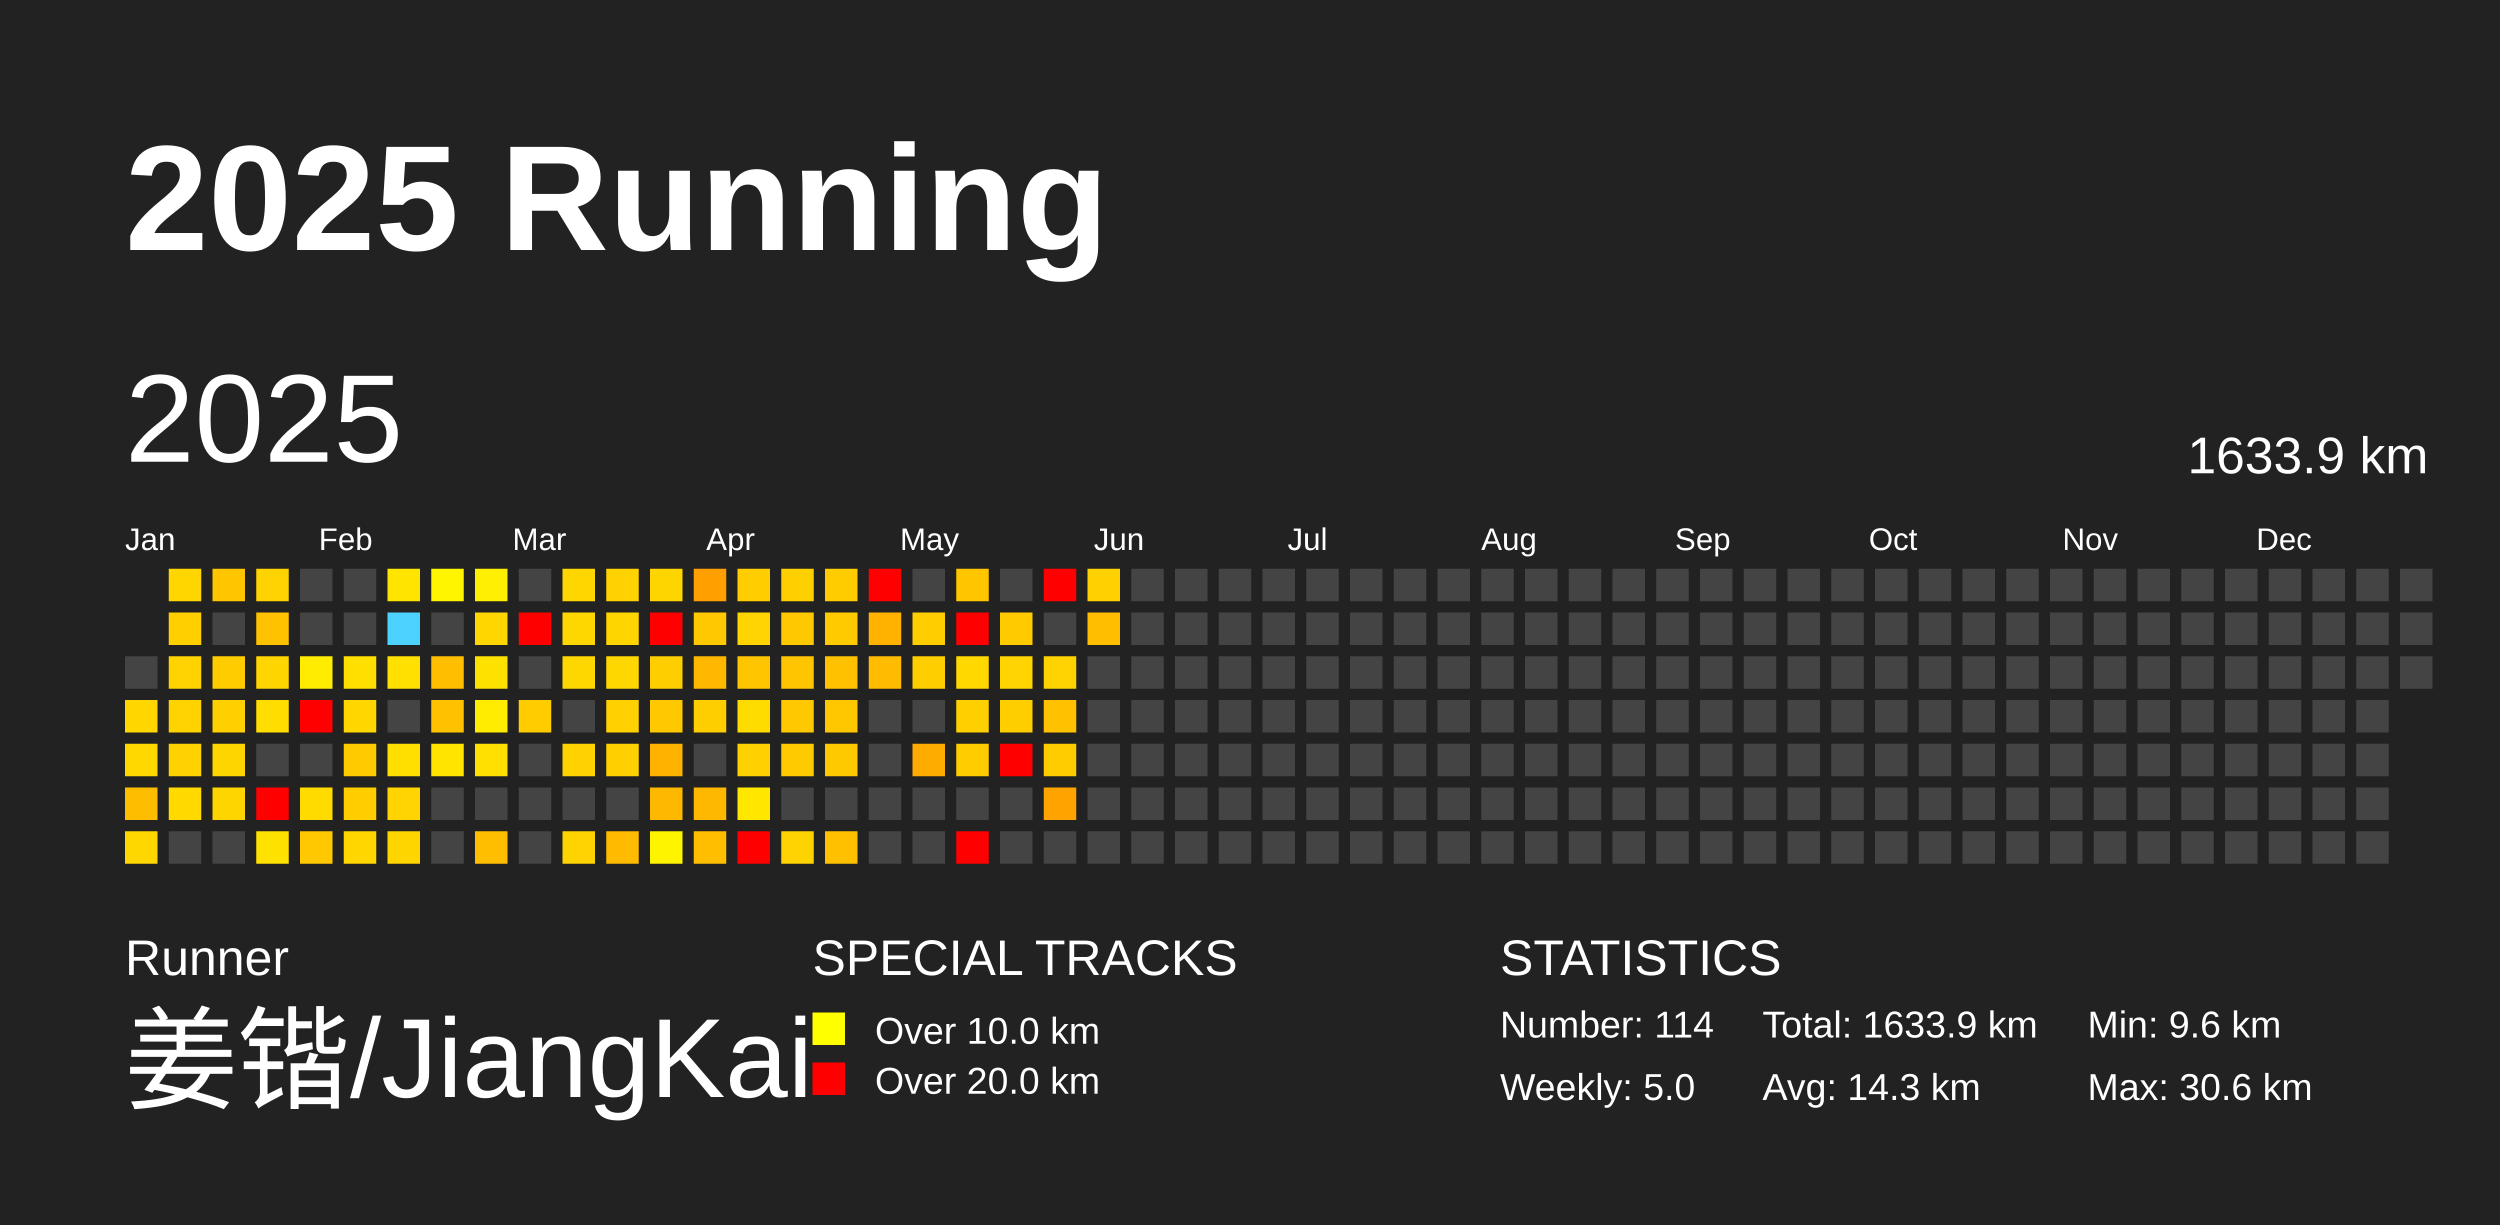
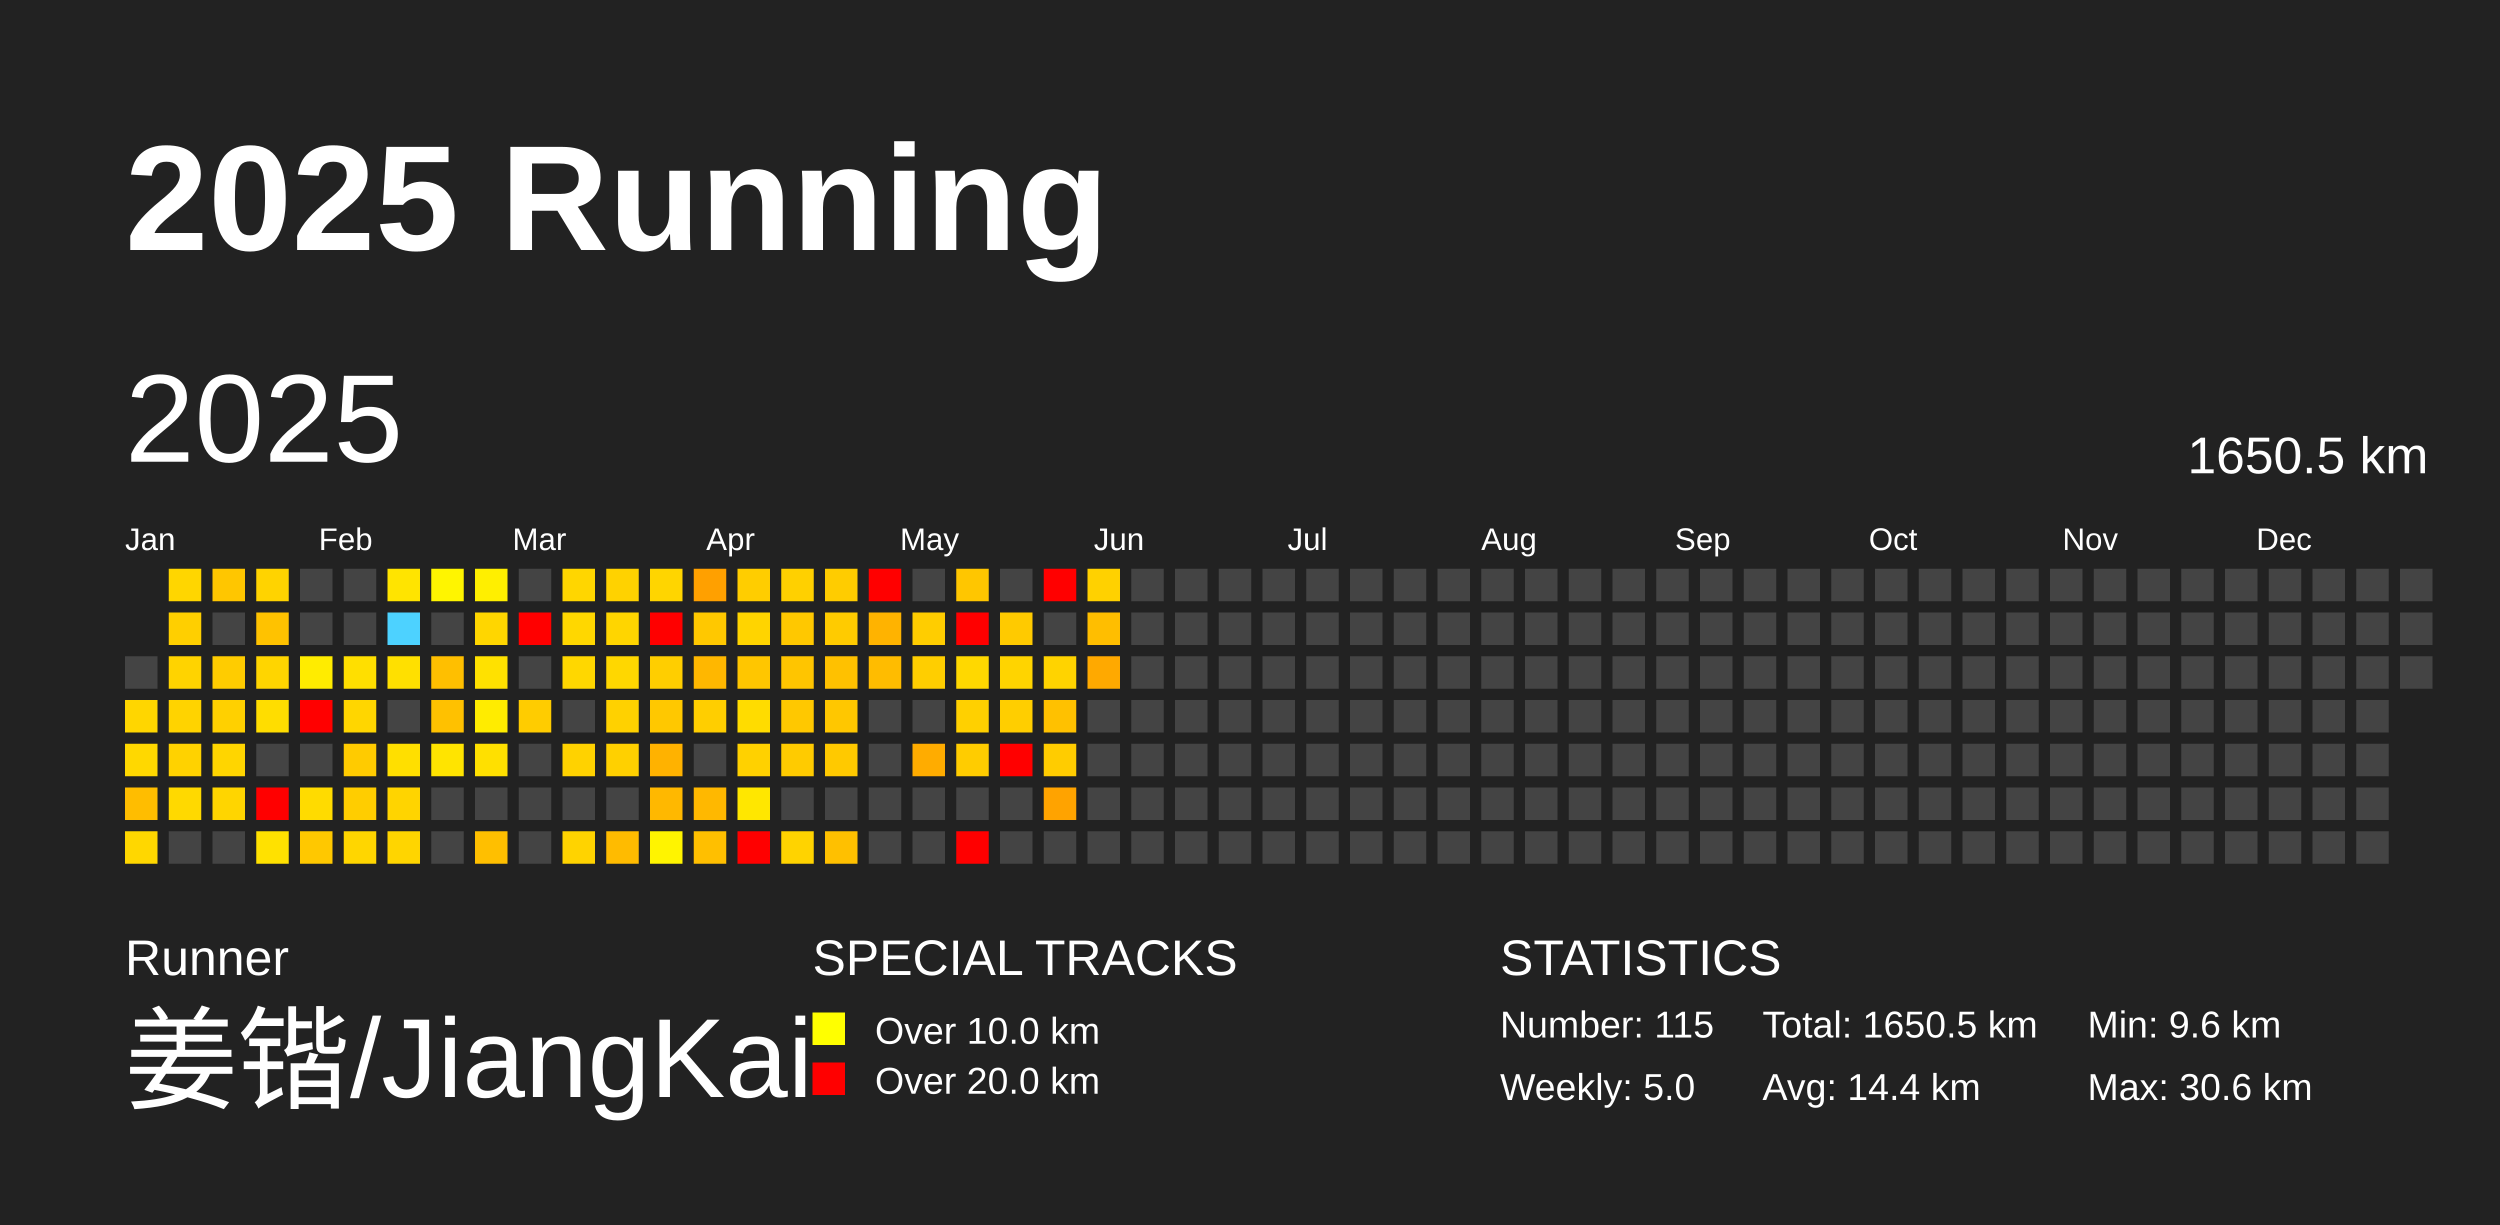
<svg xmlns="http://www.w3.org/2000/svg" baseProfile="full" height="98mm" version="1.1" viewBox="0,0,200,98" width="200mm">
  <defs />
  <rect fill="#222222" height="98" width="200" x="0" y="0" />
  <text fill="#FFFFFF" style="font-size:12px; font-family:Arial; font-weight:bold;" x="10" y="20">2025 Running</text>
  <text fill="#FFFFFF" style="font-size:4px; font-family:Arial" x="10" y="78">Runner</text>
  <text fill="#FFFFFF" style="font-size:9px; font-family:Arial" x="10" y="88">姜锴/JiangKai</text>
  <text fill="#FFFFFF" style="font-size:4px; font-family:Arial" x="65" y="78">SPECIAL TRACKS</text>
  <rect fill="yellow" height="2.6" width="2.6" x="65" y="81" />
  <text fill="#FFFFFF" style="font-size:3px; font-family:Arial" x="70" y="83.5">Over 10.0 km</text>
  <rect fill="red" height="2.6" width="2.6" x="65" y="85" />
  <text fill="#FFFFFF" style="font-size:3px; font-family:Arial" x="70" y="87.5">Over 20.0 km</text>
  <text fill="#FFFFFF" style="font-size:4px; font-family:Arial" x="120" y="78">STATISTICS</text>
-   <text fill="#FFFFFF" style="font-size:3px; font-family:Arial" x="120" y="83">Number: 114</text>
+   <text fill="#FFFFFF" style="font-size:3px; font-family:Arial" x="120" y="83">Number: 115</text>
  <text fill="#FFFFFF" style="font-size:3px; font-family:Arial" x="120" y="88">Weekly: 5.0</text>
-   <text fill="#FFFFFF" style="font-size:3px; font-family:Arial" x="141" y="83">Total: 1633.9 km</text>
-   <text fill="#FFFFFF" style="font-size:3px; font-family:Arial" x="141" y="88">Avg: 14.3 km</text>
+   <text fill="#FFFFFF" style="font-size:3px; font-family:Arial" x="141" y="83">Total: 1650.5 km</text>
+   <text fill="#FFFFFF" style="font-size:3px; font-family:Arial" x="141" y="88">Avg: 14.4 km</text>
  <text fill="#FFFFFF" style="font-size:3px; font-family:Arial" x="167" y="83">Min: 9.6 km</text>
  <text fill="#FFFFFF" style="font-size:3px; font-family:Arial" x="167" y="88">Max: 30.6 km</text>
  <text dominant-baseline="hanging" fill="#FFFFFF" style="font-size:10.0px; font-family:Arial;" x="10" y="30">2025</text>
-   <text dominant-baseline="hanging" fill="#FFFFFF" style="font-size:4.125px; font-family:Arial;" x="175" y="35">1633.9 km</text>
+   <text dominant-baseline="hanging" fill="#FFFFFF" style="font-size:4.125px; font-family:Arial;" x="175" y="35">1650.5 km</text>
  <text fill="#FFFFFF" style="font-size:2.5px; font-family:Arial" x="10.0" y="44">Jan</text>
  <text fill="#FFFFFF" style="font-size:2.5px; font-family:Arial" x="25.5" y="44">Feb</text>
  <text fill="#FFFFFF" style="font-size:2.5px; font-family:Arial" x="41.0" y="44">Mar</text>
  <text fill="#FFFFFF" style="font-size:2.5px; font-family:Arial" x="56.5" y="44">Apr</text>
  <text fill="#FFFFFF" style="font-size:2.5px; font-family:Arial" x="72.0" y="44">May</text>
  <text fill="#FFFFFF" style="font-size:2.5px; font-family:Arial" x="87.5" y="44">Jun</text>
  <text fill="#FFFFFF" style="font-size:2.5px; font-family:Arial" x="103.0" y="44">Jul</text>
  <text fill="#FFFFFF" style="font-size:2.5px; font-family:Arial" x="118.5" y="44">Aug</text>
  <text fill="#FFFFFF" style="font-size:2.5px; font-family:Arial" x="134.0" y="44">Sep</text>
  <text fill="#FFFFFF" style="font-size:2.5px; font-family:Arial" x="149.5" y="44">Oct</text>
  <text fill="#FFFFFF" style="font-size:2.5px; font-family:Arial" x="165.0" y="44">Nov</text>
  <text fill="#FFFFFF" style="font-size:2.5px; font-family:Arial" x="180.5" y="44">Dec</text>
  <rect fill="#444444" height="2.6" width="2.6" x="10.0" y="52.5" />
  <rect fill="#ffd600" height="2.6" width="2.6" x="10.0" y="56.0" />
  <rect fill="#ffd800" height="2.6" width="2.6" x="10.0" y="59.5" />
  <rect fill="#ffbd00" height="2.6" width="2.6" x="10.0" y="63.0" />
  <rect fill="#ffd700" height="2.6" width="2.6" x="10.0" y="66.5" />
  <rect fill="#ffd600" height="2.6" width="2.6" x="13.5" y="45.5" />
  <rect fill="#ffcf00" height="2.6" width="2.6" x="13.5" y="49.0" />
  <rect fill="#ffd300" height="2.6" width="2.6" x="13.5" y="52.5" />
  <rect fill="#ffd300" height="2.6" width="2.6" x="13.5" y="56.0" />
  <rect fill="#ffd200" height="2.6" width="2.6" x="13.5" y="59.5" />
  <rect fill="#ffd900" height="2.6" width="2.6" x="13.5" y="63.0" />
  <rect fill="#444444" height="2.6" width="2.6" x="13.5" y="66.5" />
  <rect fill="#ffc600" height="2.6" width="2.6" x="17.0" y="45.5" />
  <rect fill="#444444" height="2.6" width="2.6" x="17.0" y="49.0" />
  <rect fill="#ffcc00" height="2.6" width="2.6" x="17.0" y="52.5" />
  <rect fill="#ffd000" height="2.6" width="2.6" x="17.0" y="56.0" />
  <rect fill="#ffd500" height="2.6" width="2.6" x="17.0" y="59.5" />
  <rect fill="#ffd500" height="2.6" width="2.6" x="17.0" y="63.0" />
  <rect fill="#444444" height="2.6" width="2.6" x="17.0" y="66.5" />
  <rect fill="#ffd300" height="2.6" width="2.6" x="20.5" y="45.5" />
  <rect fill="#ffc200" height="2.6" width="2.6" x="20.5" y="49.0" />
  <rect fill="#ffd500" height="2.6" width="2.6" x="20.5" y="52.5" />
  <rect fill="#ffdd00" height="2.6" width="2.6" x="20.5" y="56.0" />
  <rect fill="#444444" height="2.6" width="2.6" x="20.5" y="59.5" />
  <rect fill="red" height="2.6" width="2.6" x="20.5" y="63.0" />
  <rect fill="#ffe100" height="2.6" width="2.6" x="20.5" y="66.5" />
  <rect fill="#444444" height="2.6" width="2.6" x="24.0" y="45.5" />
  <rect fill="#444444" height="2.6" width="2.6" x="24.0" y="49.0" />
  <rect fill="#ffec00" height="2.6" width="2.6" x="24.0" y="52.5" />
  <rect fill="red" height="2.6" width="2.6" x="24.0" y="56.0" />
  <rect fill="#444444" height="2.6" width="2.6" x="24.0" y="59.5" />
  <rect fill="#ffdb00" height="2.6" width="2.6" x="24.0" y="63.0" />
  <rect fill="#ffc800" height="2.6" width="2.6" x="24.0" y="66.5" />
  <rect fill="#444444" height="2.6" width="2.6" x="27.5" y="45.5" />
  <rect fill="#444444" height="2.6" width="2.6" x="27.5" y="49.0" />
  <rect fill="#ffdf00" height="2.6" width="2.6" x="27.5" y="52.5" />
  <rect fill="#ffd600" height="2.6" width="2.6" x="27.5" y="56.0" />
  <rect fill="#ffcb00" height="2.6" width="2.6" x="27.5" y="59.5" />
  <rect fill="#ffcd00" height="2.6" width="2.6" x="27.5" y="63.0" />
  <rect fill="#ffd600" height="2.6" width="2.6" x="27.5" y="66.5" />
  <rect fill="#ffe400" height="2.6" width="2.6" x="31.0" y="45.5" />
  <rect fill="#4dd2ff" height="2.6" width="2.6" x="31.0" y="49.0" />
  <rect fill="#ffe000" height="2.6" width="2.6" x="31.0" y="52.5" />
  <rect fill="#444444" height="2.6" width="2.6" x="31.0" y="56.0" />
  <rect fill="#ffdf00" height="2.6" width="2.6" x="31.0" y="59.5" />
  <rect fill="#ffd400" height="2.6" width="2.6" x="31.0" y="63.0" />
  <rect fill="#ffd500" height="2.6" width="2.6" x="31.0" y="66.5" />
  <rect fill="#fff500" height="2.6" width="2.6" x="34.5" y="45.5" />
  <rect fill="#444444" height="2.6" width="2.6" x="34.5" y="49.0" />
  <rect fill="#ffbf00" height="2.6" width="2.6" x="34.5" y="52.5" />
  <rect fill="#ffc100" height="2.6" width="2.6" x="34.5" y="56.0" />
  <rect fill="#ffe400" height="2.6" width="2.6" x="34.5" y="59.5" />
  <rect fill="#444444" height="2.6" width="2.6" x="34.5" y="63.0" />
  <rect fill="#444444" height="2.6" width="2.6" x="34.5" y="66.5" />
  <rect fill="#ffef00" height="2.6" width="2.6" x="38.0" y="45.5" />
  <rect fill="#ffd600" height="2.6" width="2.6" x="38.0" y="49.0" />
  <rect fill="#ffe100" height="2.6" width="2.6" x="38.0" y="52.5" />
  <rect fill="#ffec00" height="2.6" width="2.6" x="38.0" y="56.0" />
  <rect fill="#ffe000" height="2.6" width="2.6" x="38.0" y="59.5" />
  <rect fill="#444444" height="2.6" width="2.6" x="38.0" y="63.0" />
  <rect fill="#ffbf00" height="2.6" width="2.6" x="38.0" y="66.5" />
  <rect fill="#444444" height="2.6" width="2.6" x="41.5" y="45.5" />
  <rect fill="red" height="2.6" width="2.6" x="41.5" y="49.0" />
  <rect fill="#444444" height="2.6" width="2.6" x="41.5" y="52.5" />
  <rect fill="#ffcc00" height="2.6" width="2.6" x="41.5" y="56.0" />
  <rect fill="#444444" height="2.6" width="2.6" x="41.5" y="59.5" />
  <rect fill="#444444" height="2.6" width="2.6" x="41.5" y="63.0" />
  <rect fill="#444444" height="2.6" width="2.6" x="41.5" y="66.5" />
  <rect fill="#ffd600" height="2.6" width="2.6" x="45.0" y="45.5" />
  <rect fill="#ffd700" height="2.6" width="2.6" x="45.0" y="49.0" />
  <rect fill="#ffd700" height="2.6" width="2.6" x="45.0" y="52.5" />
  <rect fill="#444444" height="2.6" width="2.6" x="45.0" y="56.0" />
  <rect fill="#ffd200" height="2.6" width="2.6" x="45.0" y="59.5" />
  <rect fill="#444444" height="2.6" width="2.6" x="45.0" y="63.0" />
  <rect fill="#ffd300" height="2.6" width="2.6" x="45.0" y="66.5" />
  <rect fill="#ffd200" height="2.6" width="2.6" x="48.5" y="45.5" />
  <rect fill="#ffd500" height="2.6" width="2.6" x="48.5" y="49.0" />
  <rect fill="#ffd700" height="2.6" width="2.6" x="48.5" y="52.5" />
  <rect fill="#ffd100" height="2.6" width="2.6" x="48.5" y="56.0" />
  <rect fill="#ffd000" height="2.6" width="2.6" x="48.5" y="59.5" />
  <rect fill="#444444" height="2.6" width="2.6" x="48.5" y="63.0" />
  <rect fill="#ffbb00" height="2.6" width="2.6" x="48.5" y="66.5" />
  <rect fill="#ffd500" height="2.6" width="2.6" x="52.0" y="45.5" />
  <rect fill="red" height="2.6" width="2.6" x="52.0" y="49.0" />
  <rect fill="#ffce00" height="2.6" width="2.6" x="52.0" y="52.5" />
  <rect fill="#ffc800" height="2.6" width="2.6" x="52.0" y="56.0" />
  <rect fill="#ffb200" height="2.6" width="2.6" x="52.0" y="59.5" />
  <rect fill="#ffb800" height="2.6" width="2.6" x="52.0" y="63.0" />
  <rect fill="#fff400" height="2.6" width="2.6" x="52.0" y="66.5" />
  <rect fill="#ffa000" height="2.6" width="2.6" x="55.5" y="45.5" />
  <rect fill="#ffc800" height="2.6" width="2.6" x="55.5" y="49.0" />
  <rect fill="#ffb700" height="2.6" width="2.6" x="55.5" y="52.5" />
  <rect fill="#ffce00" height="2.6" width="2.6" x="55.5" y="56.0" />
  <rect fill="#444444" height="2.6" width="2.6" x="55.5" y="59.5" />
  <rect fill="#ffb800" height="2.6" width="2.6" x="55.5" y="63.0" />
  <rect fill="#ffbf00" height="2.6" width="2.6" x="55.5" y="66.5" />
  <rect fill="#ffcd00" height="2.6" width="2.6" x="59.0" y="45.5" />
  <rect fill="#ffd400" height="2.6" width="2.6" x="59.0" y="49.0" />
  <rect fill="#ffc600" height="2.6" width="2.6" x="59.0" y="52.5" />
  <rect fill="#ffdc00" height="2.6" width="2.6" x="59.0" y="56.0" />
  <rect fill="#ffd100" height="2.6" width="2.6" x="59.0" y="59.5" />
  <rect fill="#ffe700" height="2.6" width="2.6" x="59.0" y="63.0" />
  <rect fill="red" height="2.6" width="2.6" x="59.0" y="66.5" />
  <rect fill="#ffd000" height="2.6" width="2.6" x="62.5" y="45.5" />
  <rect fill="#ffc800" height="2.6" width="2.6" x="62.5" y="49.0" />
  <rect fill="#ffc500" height="2.6" width="2.6" x="62.5" y="52.5" />
  <rect fill="#ffc800" height="2.6" width="2.6" x="62.5" y="56.0" />
  <rect fill="#ffcb00" height="2.6" width="2.6" x="62.5" y="59.5" />
  <rect fill="#444444" height="2.6" width="2.6" x="62.5" y="63.0" />
  <rect fill="#ffd300" height="2.6" width="2.6" x="62.5" y="66.5" />
  <rect fill="#ffcc00" height="2.6" width="2.6" x="66.0" y="45.5" />
  <rect fill="#ffcb00" height="2.6" width="2.6" x="66.0" y="49.0" />
  <rect fill="#ffc100" height="2.6" width="2.6" x="66.0" y="52.5" />
  <rect fill="#ffc700" height="2.6" width="2.6" x="66.0" y="56.0" />
  <rect fill="#ffc900" height="2.6" width="2.6" x="66.0" y="59.5" />
  <rect fill="#444444" height="2.6" width="2.6" x="66.0" y="63.0" />
  <rect fill="#ffc000" height="2.6" width="2.6" x="66.0" y="66.5" />
  <rect fill="red" height="2.6" width="2.6" x="69.5" y="45.5" />
  <rect fill="#ffb300" height="2.6" width="2.6" x="69.5" y="49.0" />
  <rect fill="#ffbc00" height="2.6" width="2.6" x="69.5" y="52.5" />
  <rect fill="#444444" height="2.6" width="2.6" x="69.5" y="56.0" />
  <rect fill="#444444" height="2.6" width="2.6" x="69.5" y="59.5" />
  <rect fill="#444444" height="2.6" width="2.6" x="69.5" y="63.0" />
  <rect fill="#444444" height="2.6" width="2.6" x="69.5" y="66.5" />
  <rect fill="#444444" height="2.6" width="2.6" x="73.0" y="45.5" />
  <rect fill="#ffcd00" height="2.6" width="2.6" x="73.0" y="49.0" />
  <rect fill="#ffce00" height="2.6" width="2.6" x="73.0" y="52.5" />
  <rect fill="#444444" height="2.6" width="2.6" x="73.0" y="56.0" />
  <rect fill="#ffac00" height="2.6" width="2.6" x="73.0" y="59.5" />
  <rect fill="#444444" height="2.6" width="2.6" x="73.0" y="63.0" />
  <rect fill="#444444" height="2.6" width="2.6" x="73.0" y="66.5" />
  <rect fill="#ffc600" height="2.6" width="2.6" x="76.5" y="45.5" />
  <rect fill="red" height="2.6" width="2.6" x="76.5" y="49.0" />
  <rect fill="#ffd800" height="2.6" width="2.6" x="76.5" y="52.5" />
  <rect fill="#ffd000" height="2.6" width="2.6" x="76.5" y="56.0" />
  <rect fill="#ffcc00" height="2.6" width="2.6" x="76.5" y="59.5" />
  <rect fill="#444444" height="2.6" width="2.6" x="76.5" y="63.0" />
  <rect fill="red" height="2.6" width="2.6" x="76.5" y="66.5" />
  <rect fill="#444444" height="2.6" width="2.6" x="80.0" y="45.5" />
  <rect fill="#ffca00" height="2.6" width="2.6" x="80.0" y="49.0" />
  <rect fill="#ffd400" height="2.6" width="2.6" x="80.0" y="52.5" />
  <rect fill="#ffce00" height="2.6" width="2.6" x="80.0" y="56.0" />
  <rect fill="red" height="2.6" width="2.6" x="80.0" y="59.5" />
  <rect fill="#444444" height="2.6" width="2.6" x="80.0" y="63.0" />
  <rect fill="#444444" height="2.6" width="2.6" x="80.0" y="66.5" />
  <rect fill="red" height="2.6" width="2.6" x="83.5" y="45.5" />
  <rect fill="#444444" height="2.6" width="2.6" x="83.5" y="49.0" />
  <rect fill="#ffd300" height="2.6" width="2.6" x="83.5" y="52.5" />
  <rect fill="#ffc100" height="2.6" width="2.6" x="83.5" y="56.0" />
  <rect fill="#ffcc00" height="2.6" width="2.6" x="83.5" y="59.5" />
  <rect fill="#ffa300" height="2.6" width="2.6" x="83.5" y="63.0" />
  <rect fill="#444444" height="2.6" width="2.6" x="83.5" y="66.5" />
  <rect fill="#ffd100" height="2.6" width="2.6" x="87.0" y="45.5" />
  <rect fill="#ffbe00" height="2.6" width="2.6" x="87.0" y="49.0" />
-   <rect fill="#444444" height="2.6" width="2.6" x="87.0" y="52.5" />
+   <rect fill="#ffa900" height="2.6" width="2.6" x="87.0" y="52.5" />
  <rect fill="#444444" height="2.6" width="2.6" x="87.0" y="56.0" />
  <rect fill="#444444" height="2.6" width="2.6" x="87.0" y="59.5" />
  <rect fill="#444444" height="2.6" width="2.6" x="87.0" y="63.0" />
  <rect fill="#444444" height="2.6" width="2.6" x="87.0" y="66.5" />
  <rect fill="#444444" height="2.6" width="2.6" x="90.5" y="45.5" />
  <rect fill="#444444" height="2.6" width="2.6" x="90.5" y="49.0" />
  <rect fill="#444444" height="2.6" width="2.6" x="90.5" y="52.5" />
  <rect fill="#444444" height="2.6" width="2.6" x="90.5" y="56.0" />
  <rect fill="#444444" height="2.6" width="2.6" x="90.5" y="59.5" />
  <rect fill="#444444" height="2.6" width="2.6" x="90.5" y="63.0" />
  <rect fill="#444444" height="2.6" width="2.6" x="90.5" y="66.5" />
  <rect fill="#444444" height="2.6" width="2.6" x="94.0" y="45.5" />
  <rect fill="#444444" height="2.6" width="2.6" x="94.0" y="49.0" />
  <rect fill="#444444" height="2.6" width="2.6" x="94.0" y="52.5" />
  <rect fill="#444444" height="2.6" width="2.6" x="94.0" y="56.0" />
  <rect fill="#444444" height="2.6" width="2.6" x="94.0" y="59.5" />
  <rect fill="#444444" height="2.6" width="2.6" x="94.0" y="63.0" />
  <rect fill="#444444" height="2.6" width="2.6" x="94.0" y="66.5" />
  <rect fill="#444444" height="2.6" width="2.6" x="97.5" y="45.5" />
  <rect fill="#444444" height="2.6" width="2.6" x="97.5" y="49.0" />
  <rect fill="#444444" height="2.6" width="2.6" x="97.5" y="52.5" />
  <rect fill="#444444" height="2.6" width="2.6" x="97.5" y="56.0" />
  <rect fill="#444444" height="2.6" width="2.6" x="97.5" y="59.5" />
  <rect fill="#444444" height="2.6" width="2.6" x="97.5" y="63.0" />
  <rect fill="#444444" height="2.6" width="2.6" x="97.5" y="66.5" />
  <rect fill="#444444" height="2.6" width="2.6" x="101.0" y="45.5" />
  <rect fill="#444444" height="2.6" width="2.6" x="101.0" y="49.0" />
  <rect fill="#444444" height="2.6" width="2.6" x="101.0" y="52.5" />
  <rect fill="#444444" height="2.6" width="2.6" x="101.0" y="56.0" />
  <rect fill="#444444" height="2.6" width="2.6" x="101.0" y="59.5" />
  <rect fill="#444444" height="2.6" width="2.6" x="101.0" y="63.0" />
  <rect fill="#444444" height="2.6" width="2.6" x="101.0" y="66.5" />
  <rect fill="#444444" height="2.6" width="2.6" x="104.5" y="45.5" />
  <rect fill="#444444" height="2.6" width="2.6" x="104.5" y="49.0" />
  <rect fill="#444444" height="2.6" width="2.6" x="104.5" y="52.5" />
  <rect fill="#444444" height="2.6" width="2.6" x="104.5" y="56.0" />
  <rect fill="#444444" height="2.6" width="2.6" x="104.5" y="59.5" />
  <rect fill="#444444" height="2.6" width="2.6" x="104.5" y="63.0" />
  <rect fill="#444444" height="2.6" width="2.6" x="104.5" y="66.5" />
  <rect fill="#444444" height="2.6" width="2.6" x="108.0" y="45.5" />
  <rect fill="#444444" height="2.6" width="2.6" x="108.0" y="49.0" />
  <rect fill="#444444" height="2.6" width="2.6" x="108.0" y="52.5" />
  <rect fill="#444444" height="2.6" width="2.6" x="108.0" y="56.0" />
  <rect fill="#444444" height="2.6" width="2.6" x="108.0" y="59.5" />
  <rect fill="#444444" height="2.6" width="2.6" x="108.0" y="63.0" />
  <rect fill="#444444" height="2.6" width="2.6" x="108.0" y="66.5" />
  <rect fill="#444444" height="2.6" width="2.6" x="111.5" y="45.5" />
  <rect fill="#444444" height="2.6" width="2.6" x="111.5" y="49.0" />
  <rect fill="#444444" height="2.6" width="2.6" x="111.5" y="52.5" />
  <rect fill="#444444" height="2.6" width="2.6" x="111.5" y="56.0" />
  <rect fill="#444444" height="2.6" width="2.6" x="111.5" y="59.5" />
  <rect fill="#444444" height="2.6" width="2.6" x="111.5" y="63.0" />
  <rect fill="#444444" height="2.6" width="2.6" x="111.5" y="66.5" />
  <rect fill="#444444" height="2.6" width="2.6" x="115.0" y="45.5" />
  <rect fill="#444444" height="2.6" width="2.6" x="115.0" y="49.0" />
  <rect fill="#444444" height="2.6" width="2.6" x="115.0" y="52.5" />
  <rect fill="#444444" height="2.6" width="2.6" x="115.0" y="56.0" />
  <rect fill="#444444" height="2.6" width="2.6" x="115.0" y="59.5" />
  <rect fill="#444444" height="2.6" width="2.6" x="115.0" y="63.0" />
  <rect fill="#444444" height="2.6" width="2.6" x="115.0" y="66.5" />
  <rect fill="#444444" height="2.6" width="2.6" x="118.5" y="45.5" />
  <rect fill="#444444" height="2.6" width="2.6" x="118.5" y="49.0" />
  <rect fill="#444444" height="2.6" width="2.6" x="118.5" y="52.5" />
  <rect fill="#444444" height="2.6" width="2.6" x="118.5" y="56.0" />
  <rect fill="#444444" height="2.6" width="2.6" x="118.5" y="59.5" />
  <rect fill="#444444" height="2.6" width="2.6" x="118.5" y="63.0" />
  <rect fill="#444444" height="2.6" width="2.6" x="118.5" y="66.5" />
  <rect fill="#444444" height="2.6" width="2.6" x="122.0" y="45.5" />
  <rect fill="#444444" height="2.6" width="2.6" x="122.0" y="49.0" />
  <rect fill="#444444" height="2.6" width="2.6" x="122.0" y="52.5" />
  <rect fill="#444444" height="2.6" width="2.6" x="122.0" y="56.0" />
  <rect fill="#444444" height="2.6" width="2.6" x="122.0" y="59.5" />
  <rect fill="#444444" height="2.6" width="2.6" x="122.0" y="63.0" />
  <rect fill="#444444" height="2.6" width="2.6" x="122.0" y="66.5" />
  <rect fill="#444444" height="2.6" width="2.6" x="125.5" y="45.5" />
  <rect fill="#444444" height="2.6" width="2.6" x="125.5" y="49.0" />
  <rect fill="#444444" height="2.6" width="2.6" x="125.5" y="52.5" />
  <rect fill="#444444" height="2.6" width="2.6" x="125.5" y="56.0" />
  <rect fill="#444444" height="2.6" width="2.6" x="125.5" y="59.5" />
  <rect fill="#444444" height="2.6" width="2.6" x="125.5" y="63.0" />
  <rect fill="#444444" height="2.6" width="2.6" x="125.5" y="66.5" />
  <rect fill="#444444" height="2.6" width="2.6" x="129.0" y="45.5" />
  <rect fill="#444444" height="2.6" width="2.6" x="129.0" y="49.0" />
  <rect fill="#444444" height="2.6" width="2.6" x="129.0" y="52.5" />
  <rect fill="#444444" height="2.6" width="2.6" x="129.0" y="56.0" />
  <rect fill="#444444" height="2.6" width="2.6" x="129.0" y="59.5" />
  <rect fill="#444444" height="2.6" width="2.6" x="129.0" y="63.0" />
  <rect fill="#444444" height="2.6" width="2.6" x="129.0" y="66.5" />
  <rect fill="#444444" height="2.6" width="2.6" x="132.5" y="45.5" />
  <rect fill="#444444" height="2.6" width="2.6" x="132.5" y="49.0" />
  <rect fill="#444444" height="2.6" width="2.6" x="132.5" y="52.5" />
  <rect fill="#444444" height="2.6" width="2.6" x="132.5" y="56.0" />
  <rect fill="#444444" height="2.6" width="2.6" x="132.5" y="59.5" />
  <rect fill="#444444" height="2.6" width="2.6" x="132.5" y="63.0" />
  <rect fill="#444444" height="2.6" width="2.6" x="132.5" y="66.5" />
  <rect fill="#444444" height="2.6" width="2.6" x="136.0" y="45.5" />
  <rect fill="#444444" height="2.6" width="2.6" x="136.0" y="49.0" />
  <rect fill="#444444" height="2.6" width="2.6" x="136.0" y="52.5" />
  <rect fill="#444444" height="2.6" width="2.6" x="136.0" y="56.0" />
  <rect fill="#444444" height="2.6" width="2.6" x="136.0" y="59.5" />
  <rect fill="#444444" height="2.6" width="2.6" x="136.0" y="63.0" />
  <rect fill="#444444" height="2.6" width="2.6" x="136.0" y="66.5" />
  <rect fill="#444444" height="2.6" width="2.6" x="139.5" y="45.5" />
  <rect fill="#444444" height="2.6" width="2.6" x="139.5" y="49.0" />
  <rect fill="#444444" height="2.6" width="2.6" x="139.5" y="52.5" />
  <rect fill="#444444" height="2.6" width="2.6" x="139.5" y="56.0" />
  <rect fill="#444444" height="2.6" width="2.6" x="139.5" y="59.5" />
  <rect fill="#444444" height="2.6" width="2.6" x="139.5" y="63.0" />
  <rect fill="#444444" height="2.6" width="2.6" x="139.5" y="66.5" />
  <rect fill="#444444" height="2.6" width="2.6" x="143.0" y="45.5" />
  <rect fill="#444444" height="2.6" width="2.6" x="143.0" y="49.0" />
  <rect fill="#444444" height="2.6" width="2.6" x="143.0" y="52.5" />
  <rect fill="#444444" height="2.6" width="2.6" x="143.0" y="56.0" />
  <rect fill="#444444" height="2.6" width="2.6" x="143.0" y="59.5" />
  <rect fill="#444444" height="2.6" width="2.6" x="143.0" y="63.0" />
  <rect fill="#444444" height="2.6" width="2.6" x="143.0" y="66.5" />
  <rect fill="#444444" height="2.6" width="2.6" x="146.5" y="45.5" />
  <rect fill="#444444" height="2.6" width="2.6" x="146.5" y="49.0" />
  <rect fill="#444444" height="2.6" width="2.6" x="146.5" y="52.5" />
  <rect fill="#444444" height="2.6" width="2.6" x="146.5" y="56.0" />
  <rect fill="#444444" height="2.6" width="2.6" x="146.5" y="59.5" />
  <rect fill="#444444" height="2.6" width="2.6" x="146.5" y="63.0" />
  <rect fill="#444444" height="2.6" width="2.6" x="146.5" y="66.5" />
  <rect fill="#444444" height="2.6" width="2.6" x="150.0" y="45.5" />
  <rect fill="#444444" height="2.6" width="2.6" x="150.0" y="49.0" />
  <rect fill="#444444" height="2.6" width="2.6" x="150.0" y="52.5" />
  <rect fill="#444444" height="2.6" width="2.6" x="150.0" y="56.0" />
  <rect fill="#444444" height="2.6" width="2.6" x="150.0" y="59.5" />
  <rect fill="#444444" height="2.6" width="2.6" x="150.0" y="63.0" />
  <rect fill="#444444" height="2.6" width="2.6" x="150.0" y="66.5" />
  <rect fill="#444444" height="2.6" width="2.6" x="153.5" y="45.5" />
  <rect fill="#444444" height="2.6" width="2.6" x="153.5" y="49.0" />
  <rect fill="#444444" height="2.6" width="2.6" x="153.5" y="52.5" />
  <rect fill="#444444" height="2.6" width="2.6" x="153.5" y="56.0" />
  <rect fill="#444444" height="2.6" width="2.6" x="153.5" y="59.5" />
  <rect fill="#444444" height="2.6" width="2.6" x="153.5" y="63.0" />
  <rect fill="#444444" height="2.6" width="2.6" x="153.5" y="66.5" />
  <rect fill="#444444" height="2.6" width="2.6" x="157.0" y="45.5" />
  <rect fill="#444444" height="2.6" width="2.6" x="157.0" y="49.0" />
  <rect fill="#444444" height="2.6" width="2.6" x="157.0" y="52.5" />
  <rect fill="#444444" height="2.6" width="2.6" x="157.0" y="56.0" />
  <rect fill="#444444" height="2.6" width="2.6" x="157.0" y="59.5" />
  <rect fill="#444444" height="2.6" width="2.6" x="157.0" y="63.0" />
  <rect fill="#444444" height="2.6" width="2.6" x="157.0" y="66.5" />
  <rect fill="#444444" height="2.6" width="2.6" x="160.5" y="45.5" />
  <rect fill="#444444" height="2.6" width="2.6" x="160.5" y="49.0" />
  <rect fill="#444444" height="2.6" width="2.6" x="160.5" y="52.5" />
  <rect fill="#444444" height="2.6" width="2.6" x="160.5" y="56.0" />
  <rect fill="#444444" height="2.6" width="2.6" x="160.5" y="59.5" />
  <rect fill="#444444" height="2.6" width="2.6" x="160.5" y="63.0" />
  <rect fill="#444444" height="2.6" width="2.6" x="160.5" y="66.5" />
  <rect fill="#444444" height="2.6" width="2.6" x="164.0" y="45.5" />
  <rect fill="#444444" height="2.6" width="2.6" x="164.0" y="49.0" />
  <rect fill="#444444" height="2.6" width="2.6" x="164.0" y="52.5" />
  <rect fill="#444444" height="2.6" width="2.6" x="164.0" y="56.0" />
  <rect fill="#444444" height="2.6" width="2.6" x="164.0" y="59.5" />
  <rect fill="#444444" height="2.6" width="2.6" x="164.0" y="63.0" />
  <rect fill="#444444" height="2.6" width="2.6" x="164.0" y="66.5" />
  <rect fill="#444444" height="2.6" width="2.6" x="167.5" y="45.5" />
  <rect fill="#444444" height="2.6" width="2.6" x="167.5" y="49.0" />
  <rect fill="#444444" height="2.6" width="2.6" x="167.5" y="52.5" />
  <rect fill="#444444" height="2.6" width="2.6" x="167.5" y="56.0" />
  <rect fill="#444444" height="2.6" width="2.6" x="167.5" y="59.5" />
  <rect fill="#444444" height="2.6" width="2.6" x="167.5" y="63.0" />
  <rect fill="#444444" height="2.6" width="2.6" x="167.5" y="66.5" />
  <rect fill="#444444" height="2.6" width="2.6" x="171.0" y="45.5" />
  <rect fill="#444444" height="2.6" width="2.6" x="171.0" y="49.0" />
  <rect fill="#444444" height="2.6" width="2.6" x="171.0" y="52.5" />
  <rect fill="#444444" height="2.6" width="2.6" x="171.0" y="56.0" />
  <rect fill="#444444" height="2.6" width="2.6" x="171.0" y="59.5" />
  <rect fill="#444444" height="2.6" width="2.6" x="171.0" y="63.0" />
  <rect fill="#444444" height="2.6" width="2.6" x="171.0" y="66.5" />
  <rect fill="#444444" height="2.6" width="2.6" x="174.5" y="45.5" />
  <rect fill="#444444" height="2.6" width="2.6" x="174.5" y="49.0" />
  <rect fill="#444444" height="2.6" width="2.6" x="174.5" y="52.5" />
  <rect fill="#444444" height="2.6" width="2.6" x="174.5" y="56.0" />
  <rect fill="#444444" height="2.6" width="2.6" x="174.5" y="59.5" />
  <rect fill="#444444" height="2.6" width="2.6" x="174.5" y="63.0" />
  <rect fill="#444444" height="2.6" width="2.6" x="174.5" y="66.5" />
  <rect fill="#444444" height="2.6" width="2.6" x="178.0" y="45.5" />
  <rect fill="#444444" height="2.6" width="2.6" x="178.0" y="49.0" />
  <rect fill="#444444" height="2.6" width="2.6" x="178.0" y="52.5" />
  <rect fill="#444444" height="2.6" width="2.6" x="178.0" y="56.0" />
  <rect fill="#444444" height="2.6" width="2.6" x="178.0" y="59.5" />
  <rect fill="#444444" height="2.6" width="2.6" x="178.0" y="63.0" />
  <rect fill="#444444" height="2.6" width="2.6" x="178.0" y="66.5" />
  <rect fill="#444444" height="2.6" width="2.6" x="181.5" y="45.5" />
  <rect fill="#444444" height="2.6" width="2.6" x="181.5" y="49.0" />
  <rect fill="#444444" height="2.6" width="2.6" x="181.5" y="52.5" />
  <rect fill="#444444" height="2.6" width="2.6" x="181.5" y="56.0" />
  <rect fill="#444444" height="2.6" width="2.6" x="181.5" y="59.5" />
  <rect fill="#444444" height="2.6" width="2.6" x="181.5" y="63.0" />
  <rect fill="#444444" height="2.6" width="2.6" x="181.5" y="66.5" />
  <rect fill="#444444" height="2.6" width="2.6" x="185.0" y="45.5" />
  <rect fill="#444444" height="2.6" width="2.6" x="185.0" y="49.0" />
  <rect fill="#444444" height="2.6" width="2.6" x="185.0" y="52.5" />
  <rect fill="#444444" height="2.6" width="2.6" x="185.0" y="56.0" />
  <rect fill="#444444" height="2.6" width="2.6" x="185.0" y="59.5" />
  <rect fill="#444444" height="2.6" width="2.6" x="185.0" y="63.0" />
  <rect fill="#444444" height="2.6" width="2.6" x="185.0" y="66.5" />
  <rect fill="#444444" height="2.6" width="2.6" x="188.5" y="45.5" />
  <rect fill="#444444" height="2.6" width="2.6" x="188.5" y="49.0" />
  <rect fill="#444444" height="2.6" width="2.6" x="188.5" y="52.5" />
  <rect fill="#444444" height="2.6" width="2.6" x="188.5" y="56.0" />
  <rect fill="#444444" height="2.6" width="2.6" x="188.5" y="59.5" />
  <rect fill="#444444" height="2.6" width="2.6" x="188.5" y="63.0" />
  <rect fill="#444444" height="2.6" width="2.6" x="188.5" y="66.5" />
  <rect fill="#444444" height="2.6" width="2.6" x="192.0" y="45.5" />
  <rect fill="#444444" height="2.6" width="2.6" x="192.0" y="49.0" />
  <rect fill="#444444" height="2.6" width="2.6" x="192.0" y="52.5" />
</svg>
